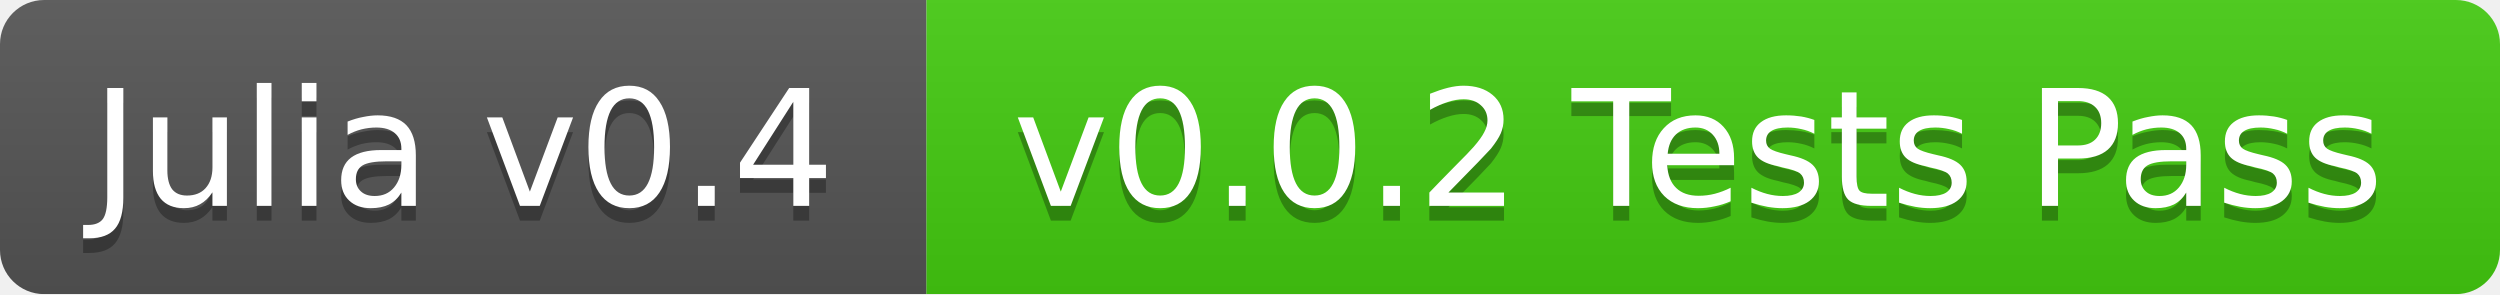
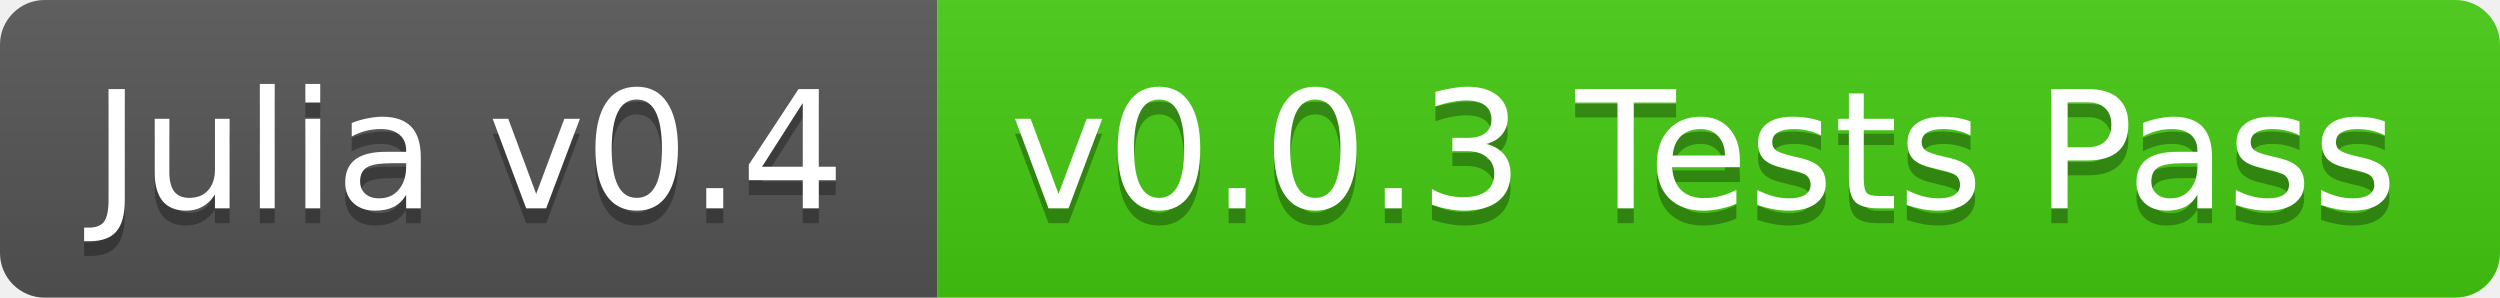
- <svg xmlns="http://www.w3.org/2000/svg" width="170" height="20">
+ <svg xmlns="http://www.w3.org/2000/svg" width="168" height="20">
  <linearGradient id="b" x2="0" y2="100%">
    <stop offset="0" stop-color="#bbb" stop-opacity=".1" />
    <stop offset="1" stop-opacity=".1" />
  </linearGradient>
-   <mask id="a">
-     <rect width="170" height="20" rx="3" fill="#fff" />
-   </mask>
-   <g mask="url(#a)">
+   <clipPath id="a">
+     <rect width="168" height="20" rx="3" fill="#fff" />
+   </clipPath>
+   <g clip-path="url(#a)">
    <path fill="#555" d="M0 0h63v20H0z" />
-     <path fill="#4c1" d="M63 0h107v20H63z" />
-     <path fill="url(#b)" d="M0 0h170v20H0z" />
+     <path fill="#4c1" d="M63 0h105v20H63z" />
+     <path fill="url(#b)" d="M0 0h168v20H0z" />
  </g>
  <g fill="#fff" text-anchor="middle" font-family="DejaVu Sans,Verdana,Geneva,sans-serif" font-size="11">
    <text x="31.5" y="15" fill="#010101" fill-opacity=".3">Julia v0.4</text>
    <text x="31.5" y="14">Julia v0.4</text>
-     <text x="115.5" y="15" fill="#010101" fill-opacity=".3">v0.0.2 Tests Pass</text>
-     <text x="115.5" y="14">v0.0.2 Tests Pass</text>
+     <text x="114.5" y="15" fill="#010101" fill-opacity=".3">v0.0.3 Tests Pass</text>
+     <text x="114.5" y="14">v0.0.3 Tests Pass</text>
  </g>
</svg>
